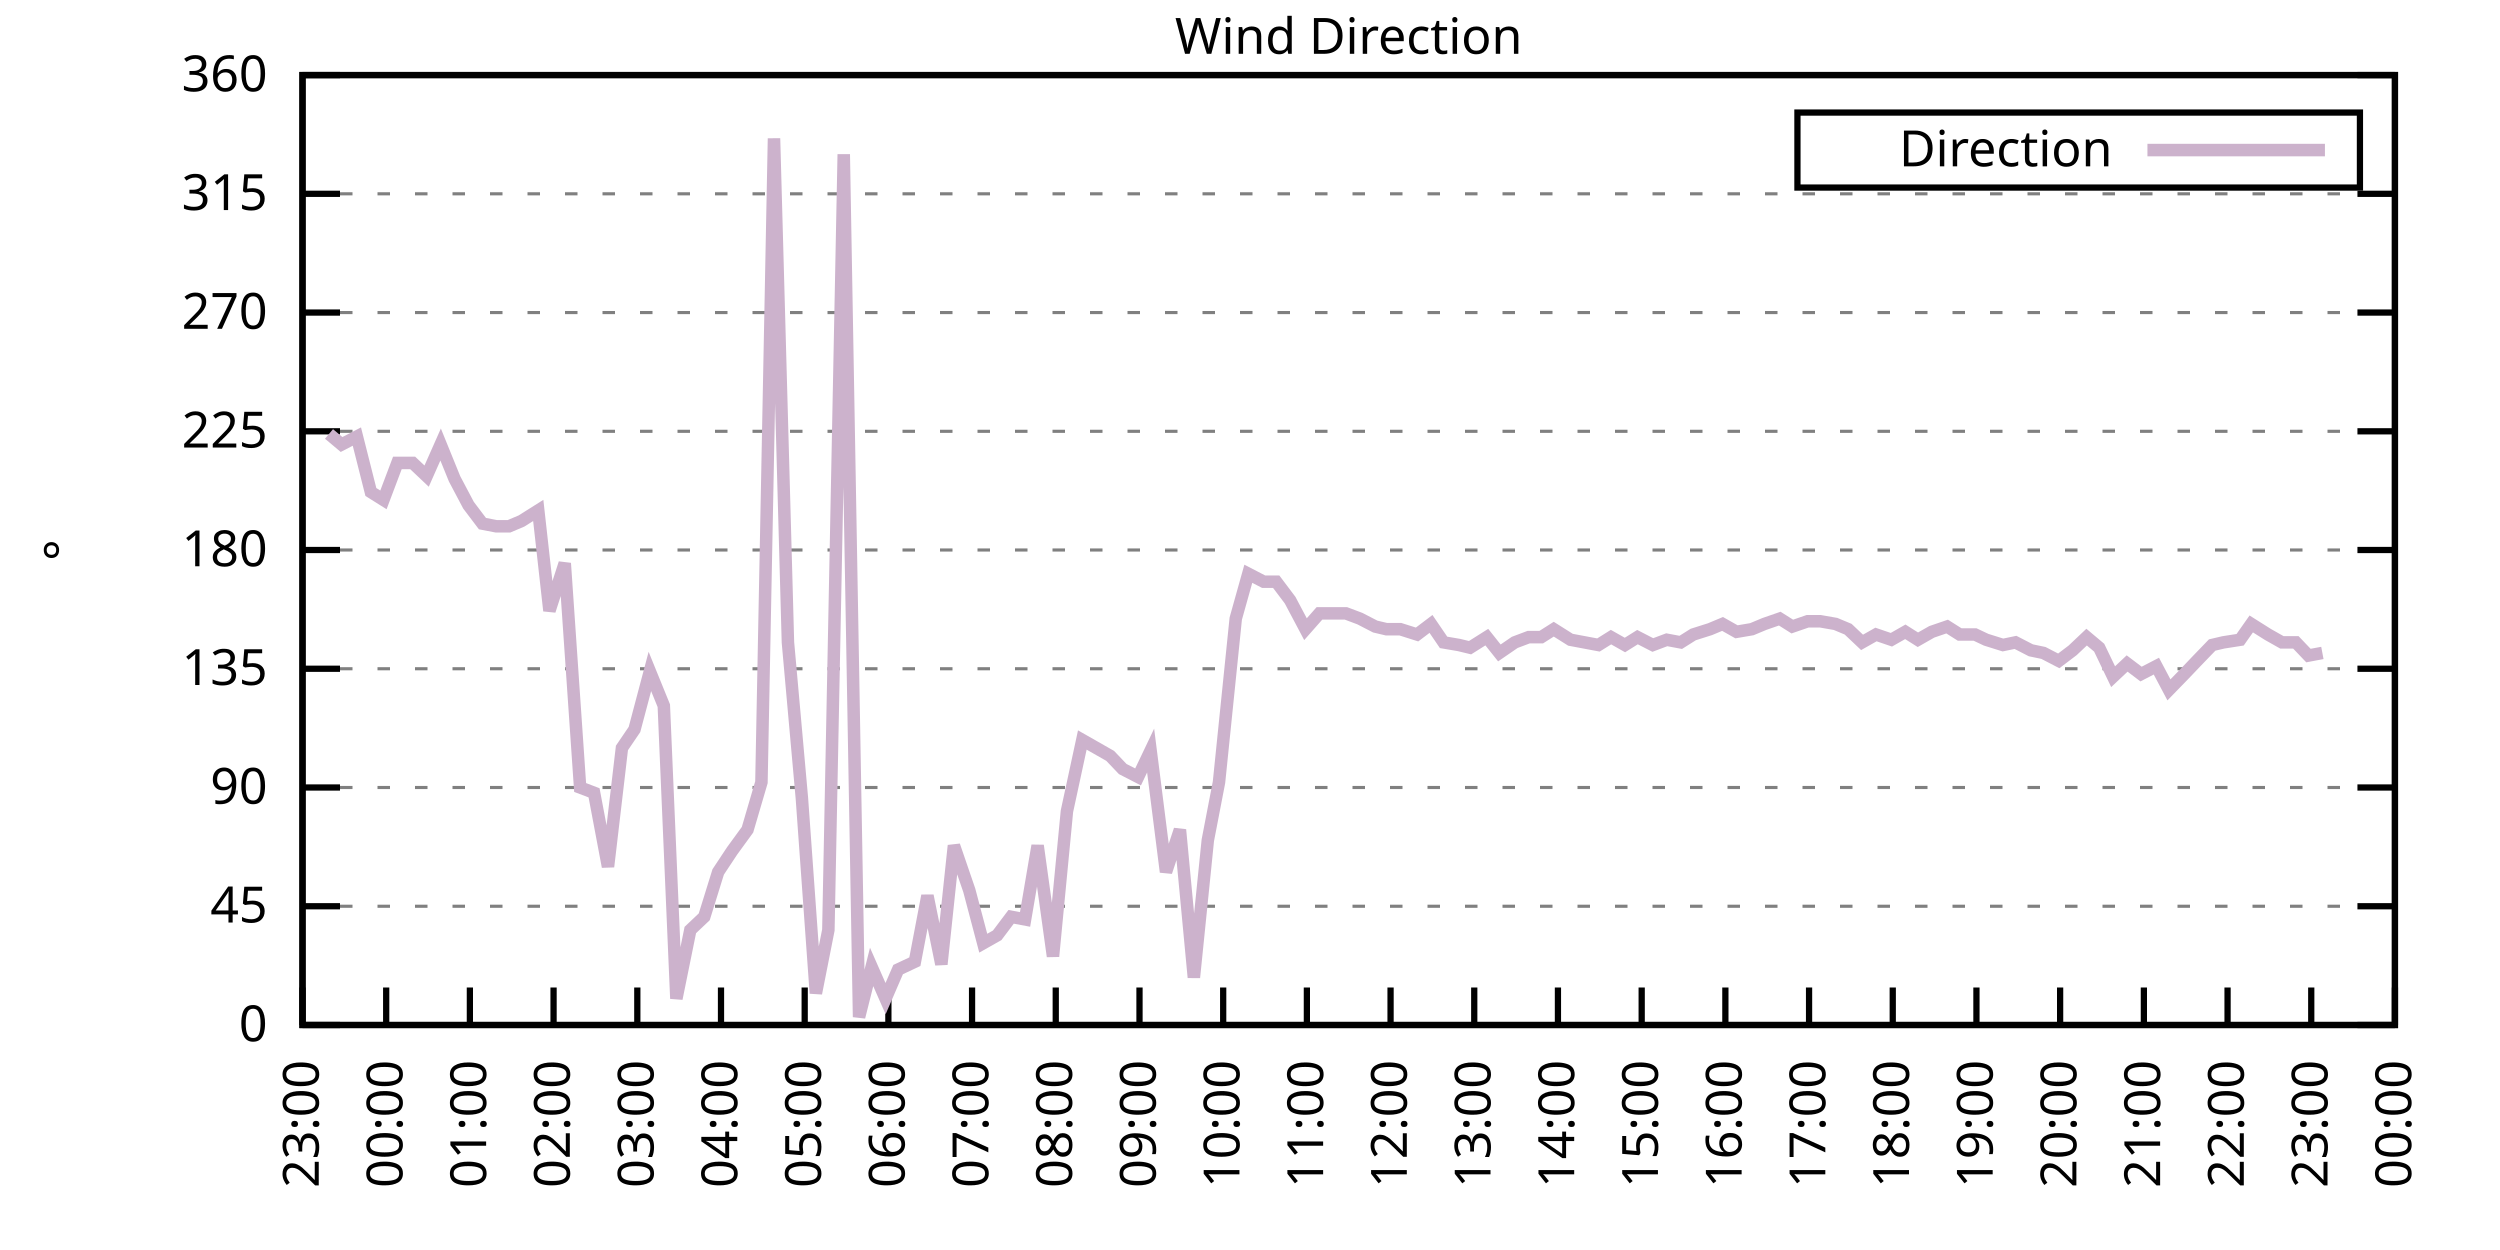
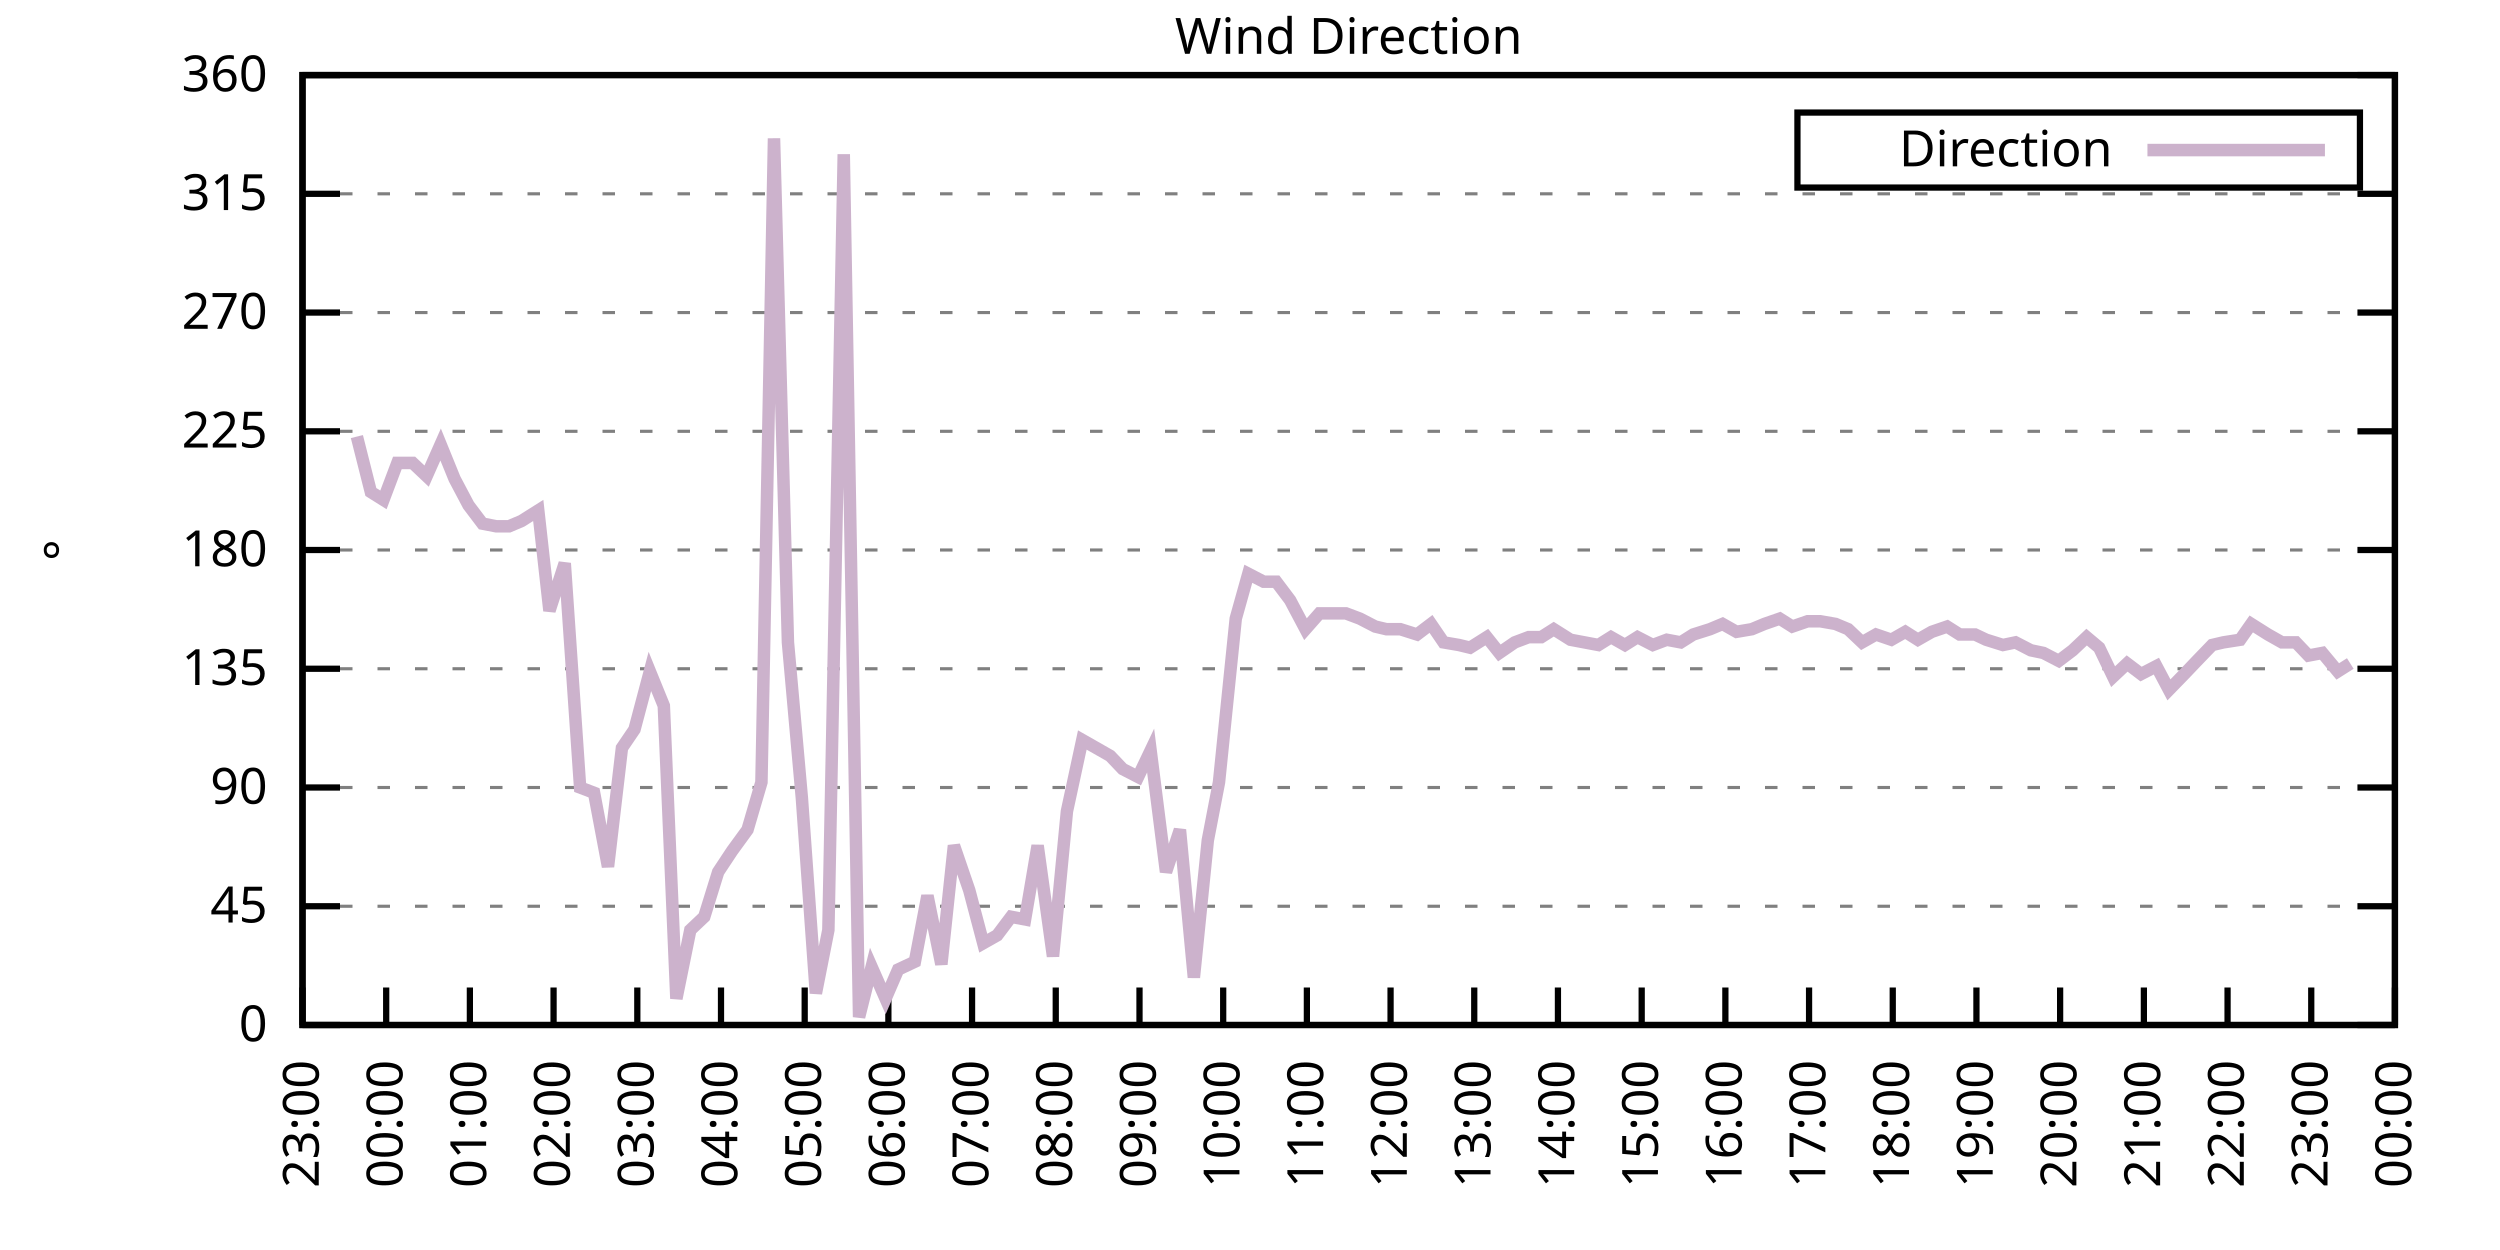
<svg xmlns="http://www.w3.org/2000/svg" xmlns:xlink="http://www.w3.org/1999/xlink" width="400" height="200" viewBox="0 0 400 200">
  <g id="gnuplot_canvas">
    <rect x="0" y="0" width="400" height="200" fill="none" />
    <defs>
      <circle id="gpDot" r="0.5" stroke-width="0.5" stroke="currentColor" />
      <path id="gpPt0" stroke-width="0.333" stroke="currentColor" d="M-1,0 h2 M0,-1 v2" />
      <path id="gpPt1" stroke-width="0.333" stroke="currentColor" d="M-1,-1 L1,1 M1,-1 L-1,1" />
      <path id="gpPt2" stroke-width="0.333" stroke="currentColor" d="M-1,0 L1,0 M0,-1 L0,1 M-1,-1 L1,1 M-1,1 L1,-1" />
      <rect id="gpPt3" stroke-width="0.333" stroke="currentColor" x="-1" y="-1" width="2" height="2" />
      <rect id="gpPt4" stroke-width="0.333" stroke="currentColor" fill="currentColor" x="-1" y="-1" width="2" height="2" />
      <circle id="gpPt5" stroke-width="0.333" stroke="currentColor" cx="0" cy="0" r="1" />
      <use xlink:href="#gpPt5" id="gpPt6" fill="currentColor" stroke="none" />
      <path id="gpPt7" stroke-width="0.333" stroke="currentColor" d="M0,-1.33 L-1.33,0.67 L1.33,0.67 z" />
      <use xlink:href="#gpPt7" id="gpPt8" fill="currentColor" stroke="none" />
      <use xlink:href="#gpPt7" id="gpPt9" stroke="currentColor" transform="rotate(180)" />
      <use xlink:href="#gpPt9" id="gpPt10" fill="currentColor" stroke="none" />
      <use xlink:href="#gpPt3" id="gpPt11" stroke="currentColor" transform="rotate(45)" />
      <use xlink:href="#gpPt11" id="gpPt12" fill="currentColor" stroke="none" />
      <path id="gpPt13" stroke-width="0.333" stroke="currentColor" d="M0,1.330 L1.265,0.411 L0.782,-1.067 L-0.782,-1.076 L-1.265,0.411 z" />
      <use xlink:href="#gpPt13" id="gpPt14" fill="currentColor" stroke="none" />
      <filter id="textbox" filterUnits="objectBoundingBox" x="0" y="0" height="1" width="1">
        <feFlood flood-color="white" flood-opacity="1" result="bgnd" />
        <feComposite in="SourceGraphic" in2="bgnd" operator="atop" />
      </filter>
      <filter id="greybox" filterUnits="objectBoundingBox" x="0" y="0" height="1" width="1">
        <feFlood flood-color="lightgrey" flood-opacity="1" result="grey" />
        <feComposite in="SourceGraphic" in2="grey" operator="atop" />
      </filter>
    </defs>
    <g fill="none" color="white" stroke="currentColor" stroke-width="1.00" stroke-linecap="butt" stroke-linejoin="miter">
</g>
    <g fill="none" color="black" stroke="currentColor" stroke-width="1.00" stroke-linecap="butt" stroke-linejoin="miter">
      <g stroke="none" shape-rendering="crispEdges">
        <polygon fill="rgb(255, 255, 255)" points="48.40,164.00 383.18,164.00 383.18,12.02 48.40,12.02 " />
      </g>
    </g>
    <g fill="none" color="black" stroke="currentColor" stroke-width="1.00" stroke-linecap="butt" stroke-linejoin="miter">
</g>
    <g fill="none" color="black" stroke="black" stroke-width="0.50" stroke-linecap="butt" stroke-linejoin="miter">
</g>
    <g fill="none" color="gray" stroke="currentColor" stroke-width="0.50" stroke-linecap="butt" stroke-linejoin="miter">
      <path stroke="gray" stroke-dasharray="2,4" class="gridline" d="M48.40,164.00 L383.19,164.00  " />
    </g>
    <g fill="none" color="gray" stroke="gray" stroke-width="1.00" stroke-linecap="butt" stroke-linejoin="miter">
</g>
    <g fill="none" color="black" stroke="currentColor" stroke-width="1.00" stroke-linecap="butt" stroke-linejoin="miter">
      <path stroke="black" d="M48.40,164.00 L54.40,164.00 M383.19,164.00 L377.19,164.00  " />
      <g transform="translate(42.80,166.60)" stroke="none" fill="black" font-family="Sans" font-size="8.00" text-anchor="end">
        <text>
          <tspan font-family="Sans"> 0</tspan>
        </text>
      </g>
    </g>
    <g fill="none" color="black" stroke="currentColor" stroke-width="1.00" stroke-linecap="butt" stroke-linejoin="miter">
</g>
    <g fill="none" color="black" stroke="black" stroke-width="0.50" stroke-linecap="butt" stroke-linejoin="miter">
</g>
    <g fill="none" color="gray" stroke="currentColor" stroke-width="0.50" stroke-linecap="butt" stroke-linejoin="miter">
      <path stroke="gray" stroke-dasharray="2,4" class="gridline" d="M48.40,145.00 L383.19,145.00  " />
    </g>
    <g fill="none" color="gray" stroke="gray" stroke-width="1.00" stroke-linecap="butt" stroke-linejoin="miter">
</g>
    <g fill="none" color="black" stroke="currentColor" stroke-width="1.00" stroke-linecap="butt" stroke-linejoin="miter">
      <path stroke="black" d="M48.40,145.00 L54.40,145.00 M383.19,145.00 L377.19,145.00  " />
      <g transform="translate(42.80,147.60)" stroke="none" fill="black" font-family="Sans" font-size="8.00" text-anchor="end">
        <text>
          <tspan font-family="Sans"> 45</tspan>
        </text>
      </g>
    </g>
    <g fill="none" color="black" stroke="currentColor" stroke-width="1.00" stroke-linecap="butt" stroke-linejoin="miter">
</g>
    <g fill="none" color="black" stroke="black" stroke-width="0.50" stroke-linecap="butt" stroke-linejoin="miter">
</g>
    <g fill="none" color="gray" stroke="currentColor" stroke-width="0.50" stroke-linecap="butt" stroke-linejoin="miter">
      <path stroke="gray" stroke-dasharray="2,4" class="gridline" d="M48.40,126.00 L383.19,126.00  " />
    </g>
    <g fill="none" color="gray" stroke="gray" stroke-width="1.00" stroke-linecap="butt" stroke-linejoin="miter">
</g>
    <g fill="none" color="black" stroke="currentColor" stroke-width="1.00" stroke-linecap="butt" stroke-linejoin="miter">
      <path stroke="black" d="M48.40,126.00 L54.40,126.00 M383.19,126.00 L377.19,126.00  " />
      <g transform="translate(42.80,128.60)" stroke="none" fill="black" font-family="Sans" font-size="8.00" text-anchor="end">
        <text>
          <tspan font-family="Sans"> 90</tspan>
        </text>
      </g>
    </g>
    <g fill="none" color="black" stroke="currentColor" stroke-width="1.00" stroke-linecap="butt" stroke-linejoin="miter">
</g>
    <g fill="none" color="black" stroke="black" stroke-width="0.50" stroke-linecap="butt" stroke-linejoin="miter">
</g>
    <g fill="none" color="gray" stroke="currentColor" stroke-width="0.50" stroke-linecap="butt" stroke-linejoin="miter">
      <path stroke="gray" stroke-dasharray="2,4" class="gridline" d="M48.40,107.00 L383.19,107.00  " />
    </g>
    <g fill="none" color="gray" stroke="gray" stroke-width="1.00" stroke-linecap="butt" stroke-linejoin="miter">
</g>
    <g fill="none" color="black" stroke="currentColor" stroke-width="1.00" stroke-linecap="butt" stroke-linejoin="miter">
      <path stroke="black" d="M48.40,107.00 L54.40,107.00 M383.19,107.00 L377.19,107.00  " />
      <g transform="translate(42.80,109.60)" stroke="none" fill="black" font-family="Sans" font-size="8.00" text-anchor="end">
        <text>
          <tspan font-family="Sans"> 135</tspan>
        </text>
      </g>
    </g>
    <g fill="none" color="black" stroke="currentColor" stroke-width="1.00" stroke-linecap="butt" stroke-linejoin="miter">
</g>
    <g fill="none" color="black" stroke="black" stroke-width="0.50" stroke-linecap="butt" stroke-linejoin="miter">
</g>
    <g fill="none" color="gray" stroke="currentColor" stroke-width="0.50" stroke-linecap="butt" stroke-linejoin="miter">
      <path stroke="gray" stroke-dasharray="2,4" class="gridline" d="M48.40,88.00 L383.19,88.00  " />
    </g>
    <g fill="none" color="gray" stroke="gray" stroke-width="1.00" stroke-linecap="butt" stroke-linejoin="miter">
</g>
    <g fill="none" color="black" stroke="currentColor" stroke-width="1.00" stroke-linecap="butt" stroke-linejoin="miter">
      <path stroke="black" d="M48.40,88.00 L54.40,88.00 M383.19,88.00 L377.19,88.00  " />
      <g transform="translate(42.80,90.60)" stroke="none" fill="black" font-family="Sans" font-size="8.00" text-anchor="end">
        <text>
          <tspan font-family="Sans"> 180</tspan>
        </text>
      </g>
    </g>
    <g fill="none" color="black" stroke="currentColor" stroke-width="1.00" stroke-linecap="butt" stroke-linejoin="miter">
</g>
    <g fill="none" color="black" stroke="black" stroke-width="0.50" stroke-linecap="butt" stroke-linejoin="miter">
</g>
    <g fill="none" color="gray" stroke="currentColor" stroke-width="0.50" stroke-linecap="butt" stroke-linejoin="miter">
      <path stroke="gray" stroke-dasharray="2,4" class="gridline" d="M48.40,69.01 L383.19,69.01  " />
    </g>
    <g fill="none" color="gray" stroke="gray" stroke-width="1.00" stroke-linecap="butt" stroke-linejoin="miter">
</g>
    <g fill="none" color="black" stroke="currentColor" stroke-width="1.00" stroke-linecap="butt" stroke-linejoin="miter">
      <path stroke="black" d="M48.40,69.01 L54.40,69.01 M383.19,69.01 L377.19,69.01  " />
      <g transform="translate(42.80,71.61)" stroke="none" fill="black" font-family="Sans" font-size="8.00" text-anchor="end">
        <text>
          <tspan font-family="Sans"> 225</tspan>
        </text>
      </g>
    </g>
    <g fill="none" color="black" stroke="currentColor" stroke-width="1.00" stroke-linecap="butt" stroke-linejoin="miter">
</g>
    <g fill="none" color="black" stroke="black" stroke-width="0.50" stroke-linecap="butt" stroke-linejoin="miter">
</g>
    <g fill="none" color="gray" stroke="currentColor" stroke-width="0.50" stroke-linecap="butt" stroke-linejoin="miter">
      <path stroke="gray" stroke-dasharray="2,4" class="gridline" d="M48.40,50.01 L383.19,50.01  " />
    </g>
    <g fill="none" color="gray" stroke="gray" stroke-width="1.00" stroke-linecap="butt" stroke-linejoin="miter">
</g>
    <g fill="none" color="black" stroke="currentColor" stroke-width="1.00" stroke-linecap="butt" stroke-linejoin="miter">
      <path stroke="black" d="M48.40,50.01 L54.40,50.01 M383.19,50.01 L377.19,50.01  " />
      <g transform="translate(42.80,52.61)" stroke="none" fill="black" font-family="Sans" font-size="8.00" text-anchor="end">
        <text>
          <tspan font-family="Sans"> 270</tspan>
        </text>
      </g>
    </g>
    <g fill="none" color="black" stroke="currentColor" stroke-width="1.00" stroke-linecap="butt" stroke-linejoin="miter">
</g>
    <g fill="none" color="black" stroke="black" stroke-width="0.50" stroke-linecap="butt" stroke-linejoin="miter">
</g>
    <g fill="none" color="gray" stroke="currentColor" stroke-width="0.50" stroke-linecap="butt" stroke-linejoin="miter">
      <path stroke="gray" stroke-dasharray="2,4" class="gridline" d="M48.40,31.01 L383.19,31.01  " />
    </g>
    <g fill="none" color="gray" stroke="gray" stroke-width="1.00" stroke-linecap="butt" stroke-linejoin="miter">
</g>
    <g fill="none" color="black" stroke="currentColor" stroke-width="1.00" stroke-linecap="butt" stroke-linejoin="miter">
      <path stroke="black" d="M48.40,31.01 L54.40,31.01 M383.19,31.01 L377.19,31.01  " />
      <g transform="translate(42.80,33.61)" stroke="none" fill="black" font-family="Sans" font-size="8.00" text-anchor="end">
        <text>
          <tspan font-family="Sans"> 315</tspan>
        </text>
      </g>
    </g>
    <g fill="none" color="black" stroke="currentColor" stroke-width="1.00" stroke-linecap="butt" stroke-linejoin="miter">
</g>
    <g fill="none" color="black" stroke="black" stroke-width="0.50" stroke-linecap="butt" stroke-linejoin="miter">
</g>
    <g fill="none" color="gray" stroke="currentColor" stroke-width="0.50" stroke-linecap="butt" stroke-linejoin="miter">
      <path stroke="gray" stroke-dasharray="2,4" class="gridline" d="M48.40,12.01 L383.19,12.01  " />
    </g>
    <g fill="none" color="gray" stroke="gray" stroke-width="1.00" stroke-linecap="butt" stroke-linejoin="miter">
</g>
    <g fill="none" color="black" stroke="currentColor" stroke-width="1.00" stroke-linecap="butt" stroke-linejoin="miter">
      <path stroke="black" d="M48.40,12.01 L54.40,12.01 M383.19,12.01 L377.19,12.01  " />
      <g transform="translate(42.80,14.61)" stroke="none" fill="black" font-family="Sans" font-size="8.00" text-anchor="end">
        <text>
          <tspan font-family="Sans"> 360</tspan>
        </text>
      </g>
    </g>
    <g fill="none" color="black" stroke="currentColor" stroke-width="1.00" stroke-linecap="butt" stroke-linejoin="miter">
      <path stroke="black" d="M48.40,164.00 L48.40,158.00  " />
      <g transform="translate(51.00,169.60) rotate(270.00)" stroke="none" fill="black" font-family="Sans" font-size="8.00" text-anchor="end">
        <text>
          <tspan font-family="Sans">23:00</tspan>
        </text>
      </g>
    </g>
    <g fill="none" color="black" stroke="currentColor" stroke-width="1.00" stroke-linecap="butt" stroke-linejoin="miter">
      <path stroke="black" d="M61.79,164.00 L61.79,158.00  " />
      <g transform="translate(64.39,169.60) rotate(270.00)" stroke="none" fill="black" font-family="Sans" font-size="8.00" text-anchor="end">
        <text>
          <tspan font-family="Sans">00:00</tspan>
        </text>
      </g>
    </g>
    <g fill="none" color="black" stroke="currentColor" stroke-width="1.00" stroke-linecap="butt" stroke-linejoin="miter">
      <path stroke="black" d="M75.18,164.00 L75.18,158.00  " />
      <g transform="translate(77.78,169.60) rotate(270.00)" stroke="none" fill="black" font-family="Sans" font-size="8.00" text-anchor="end">
        <text>
          <tspan font-family="Sans">01:00</tspan>
        </text>
      </g>
    </g>
    <g fill="none" color="black" stroke="currentColor" stroke-width="1.00" stroke-linecap="butt" stroke-linejoin="miter">
      <path stroke="black" d="M88.57,164.00 L88.57,158.00  " />
      <g transform="translate(91.17,169.60) rotate(270.00)" stroke="none" fill="black" font-family="Sans" font-size="8.00" text-anchor="end">
        <text>
          <tspan font-family="Sans">02:00</tspan>
        </text>
      </g>
    </g>
    <g fill="none" color="black" stroke="currentColor" stroke-width="1.00" stroke-linecap="butt" stroke-linejoin="miter">
      <path stroke="black" d="M101.97,164.00 L101.97,158.00  " />
      <g transform="translate(104.57,169.60) rotate(270.00)" stroke="none" fill="black" font-family="Sans" font-size="8.00" text-anchor="end">
        <text>
          <tspan font-family="Sans">03:00</tspan>
        </text>
      </g>
    </g>
    <g fill="none" color="black" stroke="currentColor" stroke-width="1.00" stroke-linecap="butt" stroke-linejoin="miter">
      <path stroke="black" d="M115.36,164.00 L115.36,158.00  " />
      <g transform="translate(117.96,169.60) rotate(270.00)" stroke="none" fill="black" font-family="Sans" font-size="8.00" text-anchor="end">
        <text>
          <tspan font-family="Sans">04:00</tspan>
        </text>
      </g>
    </g>
    <g fill="none" color="black" stroke="currentColor" stroke-width="1.00" stroke-linecap="butt" stroke-linejoin="miter">
      <path stroke="black" d="M128.75,164.00 L128.75,158.00  " />
      <g transform="translate(131.35,169.60) rotate(270.00)" stroke="none" fill="black" font-family="Sans" font-size="8.00" text-anchor="end">
        <text>
          <tspan font-family="Sans">05:00</tspan>
        </text>
      </g>
    </g>
    <g fill="none" color="black" stroke="currentColor" stroke-width="1.00" stroke-linecap="butt" stroke-linejoin="miter">
      <path stroke="black" d="M142.14,164.00 L142.14,158.00  " />
      <g transform="translate(144.74,169.60) rotate(270.00)" stroke="none" fill="black" font-family="Sans" font-size="8.00" text-anchor="end">
        <text>
          <tspan font-family="Sans">06:00</tspan>
        </text>
      </g>
    </g>
    <g fill="none" color="black" stroke="currentColor" stroke-width="1.00" stroke-linecap="butt" stroke-linejoin="miter">
      <path stroke="black" d="M155.53,164.00 L155.53,158.00  " />
      <g transform="translate(158.13,169.60) rotate(270.00)" stroke="none" fill="black" font-family="Sans" font-size="8.00" text-anchor="end">
        <text>
          <tspan font-family="Sans">07:00</tspan>
        </text>
      </g>
    </g>
    <g fill="none" color="black" stroke="currentColor" stroke-width="1.00" stroke-linecap="butt" stroke-linejoin="miter">
      <path stroke="black" d="M168.92,164.00 L168.92,158.00  " />
      <g transform="translate(171.52,169.60) rotate(270.00)" stroke="none" fill="black" font-family="Sans" font-size="8.00" text-anchor="end">
        <text>
          <tspan font-family="Sans">08:00</tspan>
        </text>
      </g>
    </g>
    <g fill="none" color="black" stroke="currentColor" stroke-width="1.00" stroke-linecap="butt" stroke-linejoin="miter">
      <path stroke="black" d="M182.32,164.00 L182.32,158.00  " />
      <g transform="translate(184.92,169.60) rotate(270.00)" stroke="none" fill="black" font-family="Sans" font-size="8.00" text-anchor="end">
        <text>
          <tspan font-family="Sans">09:00</tspan>
        </text>
      </g>
    </g>
    <g fill="none" color="black" stroke="currentColor" stroke-width="1.00" stroke-linecap="butt" stroke-linejoin="miter">
      <path stroke="black" d="M195.71,164.00 L195.71,158.00  " />
      <g transform="translate(198.31,169.60) rotate(270.00)" stroke="none" fill="black" font-family="Sans" font-size="8.00" text-anchor="end">
        <text>
          <tspan font-family="Sans">10:00</tspan>
        </text>
      </g>
    </g>
    <g fill="none" color="black" stroke="currentColor" stroke-width="1.00" stroke-linecap="butt" stroke-linejoin="miter">
      <path stroke="black" d="M209.10,164.00 L209.10,158.00  " />
      <g transform="translate(211.70,169.60) rotate(270.00)" stroke="none" fill="black" font-family="Sans" font-size="8.00" text-anchor="end">
        <text>
          <tspan font-family="Sans">11:00</tspan>
        </text>
      </g>
    </g>
    <g fill="none" color="black" stroke="currentColor" stroke-width="1.00" stroke-linecap="butt" stroke-linejoin="miter">
      <path stroke="black" d="M222.49,164.00 L222.49,158.00  " />
      <g transform="translate(225.09,169.60) rotate(270.00)" stroke="none" fill="black" font-family="Sans" font-size="8.00" text-anchor="end">
        <text>
          <tspan font-family="Sans">12:00</tspan>
        </text>
      </g>
    </g>
    <g fill="none" color="black" stroke="currentColor" stroke-width="1.00" stroke-linecap="butt" stroke-linejoin="miter">
      <path stroke="black" d="M235.88,164.00 L235.88,158.00  " />
      <g transform="translate(238.48,169.60) rotate(270.00)" stroke="none" fill="black" font-family="Sans" font-size="8.00" text-anchor="end">
        <text>
          <tspan font-family="Sans">13:00</tspan>
        </text>
      </g>
    </g>
    <g fill="none" color="black" stroke="currentColor" stroke-width="1.00" stroke-linecap="butt" stroke-linejoin="miter">
      <path stroke="black" d="M249.27,164.00 L249.27,158.00  " />
      <g transform="translate(251.87,169.60) rotate(270.00)" stroke="none" fill="black" font-family="Sans" font-size="8.00" text-anchor="end">
        <text>
          <tspan font-family="Sans">14:00</tspan>
        </text>
      </g>
    </g>
    <g fill="none" color="black" stroke="currentColor" stroke-width="1.00" stroke-linecap="butt" stroke-linejoin="miter">
      <path stroke="black" d="M262.67,164.00 L262.67,158.00  " />
      <g transform="translate(265.27,169.60) rotate(270.00)" stroke="none" fill="black" font-family="Sans" font-size="8.00" text-anchor="end">
        <text>
          <tspan font-family="Sans">15:00</tspan>
        </text>
      </g>
    </g>
    <g fill="none" color="black" stroke="currentColor" stroke-width="1.00" stroke-linecap="butt" stroke-linejoin="miter">
      <path stroke="black" d="M276.06,164.00 L276.06,158.00  " />
      <g transform="translate(278.66,169.60) rotate(270.00)" stroke="none" fill="black" font-family="Sans" font-size="8.00" text-anchor="end">
        <text>
          <tspan font-family="Sans">16:00</tspan>
        </text>
      </g>
    </g>
    <g fill="none" color="black" stroke="currentColor" stroke-width="1.00" stroke-linecap="butt" stroke-linejoin="miter">
      <path stroke="black" d="M289.45,164.00 L289.45,158.00  " />
      <g transform="translate(292.05,169.60) rotate(270.00)" stroke="none" fill="black" font-family="Sans" font-size="8.00" text-anchor="end">
        <text>
          <tspan font-family="Sans">17:00</tspan>
        </text>
      </g>
    </g>
    <g fill="none" color="black" stroke="currentColor" stroke-width="1.00" stroke-linecap="butt" stroke-linejoin="miter">
      <path stroke="black" d="M302.84,164.00 L302.84,158.00  " />
      <g transform="translate(305.44,169.60) rotate(270.00)" stroke="none" fill="black" font-family="Sans" font-size="8.00" text-anchor="end">
        <text>
          <tspan font-family="Sans">18:00</tspan>
        </text>
      </g>
    </g>
    <g fill="none" color="black" stroke="currentColor" stroke-width="1.00" stroke-linecap="butt" stroke-linejoin="miter">
      <path stroke="black" d="M316.23,164.00 L316.23,158.00  " />
      <g transform="translate(318.83,169.60) rotate(270.00)" stroke="none" fill="black" font-family="Sans" font-size="8.00" text-anchor="end">
        <text>
          <tspan font-family="Sans">19:00</tspan>
        </text>
      </g>
    </g>
    <g fill="none" color="black" stroke="currentColor" stroke-width="1.00" stroke-linecap="butt" stroke-linejoin="miter">
      <path stroke="black" d="M329.62,164.00 L329.62,158.00  " />
      <g transform="translate(332.22,169.60) rotate(270.00)" stroke="none" fill="black" font-family="Sans" font-size="8.00" text-anchor="end">
        <text>
          <tspan font-family="Sans">20:00</tspan>
        </text>
      </g>
    </g>
    <g fill="none" color="black" stroke="currentColor" stroke-width="1.00" stroke-linecap="butt" stroke-linejoin="miter">
      <path stroke="black" d="M343.02,164.00 L343.02,158.00  " />
      <g transform="translate(345.62,169.60) rotate(270.00)" stroke="none" fill="black" font-family="Sans" font-size="8.00" text-anchor="end">
        <text>
          <tspan font-family="Sans">21:00</tspan>
        </text>
      </g>
    </g>
    <g fill="none" color="black" stroke="currentColor" stroke-width="1.00" stroke-linecap="butt" stroke-linejoin="miter">
      <path stroke="black" d="M356.41,164.00 L356.41,158.00  " />
      <g transform="translate(359.01,169.60) rotate(270.00)" stroke="none" fill="black" font-family="Sans" font-size="8.00" text-anchor="end">
        <text>
          <tspan font-family="Sans">22:00</tspan>
        </text>
      </g>
    </g>
    <g fill="none" color="black" stroke="currentColor" stroke-width="1.00" stroke-linecap="butt" stroke-linejoin="miter">
      <path stroke="black" d="M369.80,164.00 L369.80,158.00  " />
      <g transform="translate(372.40,169.60) rotate(270.00)" stroke="none" fill="black" font-family="Sans" font-size="8.00" text-anchor="end">
        <text>
          <tspan font-family="Sans">23:00</tspan>
        </text>
      </g>
    </g>
    <g fill="none" color="black" stroke="currentColor" stroke-width="1.00" stroke-linecap="butt" stroke-linejoin="miter">
      <path stroke="black" d="M383.19,164.00 L383.19,158.00  " />
      <g transform="translate(385.79,169.60) rotate(270.00)" stroke="none" fill="black" font-family="Sans" font-size="8.00" text-anchor="end">
        <text>
          <tspan font-family="Sans">00:00</tspan>
        </text>
      </g>
    </g>
    <g fill="none" color="black" stroke="currentColor" stroke-width="1.00" stroke-linecap="butt" stroke-linejoin="miter">
</g>
    <g fill="none" color="black" stroke="currentColor" stroke-width="1.00" stroke-linecap="butt" stroke-linejoin="miter">
      <path stroke="black" d="M48.40,12.01 L48.40,164.00 L383.19,164.00 L383.19,12.01 L48.40,12.01 Z  " />
    </g>
    <g fill="none" color="black" stroke="currentColor" stroke-width="1.00" stroke-linecap="butt" stroke-linejoin="miter">
</g>
    <g fill="none" color="black" stroke="currentColor" stroke-width="1.00" stroke-linecap="butt" stroke-linejoin="miter">
      <path stroke="black" d="M287.59,30.01 L287.59,18.01 L377.59,18.01 L377.59,30.01 L287.59,30.01 Z  " />
    </g>
    <g id="Wind_direction_plot_1">
      <g fill="none" color="white" stroke="black" stroke-width="2.00" stroke-linecap="butt" stroke-linejoin="miter">
</g>
      <g fill="none" color="black" stroke="currentColor" stroke-width="2.00" stroke-linecap="butt" stroke-linejoin="miter">
        <g transform="translate(337.99,26.61)" stroke="none" fill="black" font-family="Sans" font-size="8.00" text-anchor="end">
          <text>
            <tspan font-family="Sans">Direction</tspan>
          </text>
        </g>
      </g>
      <g fill="none" color="black" stroke="currentColor" stroke-width="2.00" stroke-linecap="butt" stroke-linejoin="miter">
-         <path stroke="rgb(204, 178, 204)" d="M343.59,24.01 L371.99,24.01 M52.64,69.43 L54.65,71.12 L57.10,69.85 L59.34,78.72 L61.35,79.98 L63.58,74.07   L66.03,74.07 L68.26,76.18 L70.50,71.12 L72.73,76.61 L74.96,80.83 L77.19,83.78 L79.42,84.21 L81.43,84.21   L83.44,83.36 L86.12,81.67 L87.91,97.72 L90.36,90.12 L92.82,126.00 L95.05,126.85 L97.28,138.67 L99.51,119.67   L101.52,116.71 L103.98,107.43 L106.21,112.91 L108.22,159.78 L110.45,148.80 L112.68,146.69 L114.91,139.51 L117.14,136.14   L119.60,132.76 L121.83,125.16 L123.84,22.14 L126.07,102.78 L128.30,127.69 L130.54,158.93 L132.54,148.80 L135.00,24.68   L137.45,162.73 L139.46,154.71 L141.69,159.78 L143.70,155.13 L146.38,153.87 L148.39,143.31 L150.62,154.29 L152.63,135.29   L155.09,142.47 L157.32,150.91 L159.55,149.65 L161.78,146.69 L164.01,147.11 L166.02,135.29 L168.48,153.02 L170.71,129.80   L173.17,118.40 L177.63,120.94 L179.64,123.05 L182.09,124.31 L184.10,120.09 L186.56,139.51 L188.79,132.76 L191.02,156.40   L193.25,134.45 L195.04,125.16 L197.72,98.98 L199.73,91.80 L202.18,93.07 L204.19,93.07 L206.42,96.03 L208.88,100.67   L211.11,98.14 L213.12,98.14 L215.35,98.14 L217.58,98.98 L220.04,100.25 L221.82,100.67 L224.05,100.67 L226.73,101.52   L228.96,99.83 L230.97,102.78 L233.43,103.20 L235.21,103.63 L237.89,101.94 L239.90,104.47 L242.36,102.78 L244.59,101.94   L246.60,101.94 L248.60,100.67 L251.28,102.36 L253.51,102.78 L255.75,103.20 L257.76,101.94 L259.99,103.20 L262.00,101.94   L264.45,103.20 L266.68,102.36 L268.92,102.78 L270.92,101.52 L273.60,100.67 L275.61,99.83 L277.84,101.09 L280.30,100.67   L282.31,99.83 L284.76,98.98 L286.77,100.25 L289.23,99.40 L291.23,99.40 L293.69,99.83 L295.70,100.67 L297.93,102.78   L300.16,101.52 L302.62,102.36 L304.85,101.09 L306.86,102.36 L309.09,101.09 L311.54,100.25 L313.55,101.52 L316.01,101.52   L317.79,102.36 L320.47,103.20 L322.48,102.78 L324.94,104.05 L326.95,104.47 L329.40,105.74 L331.63,104.05 L333.86,101.94   L335.87,103.63 L338.10,108.27 L340.34,106.16 L342.57,107.85 L345.02,106.58 L347.03,110.38 L349.49,107.85 L351.50,105.74   L353.95,103.20 L355.74,102.78 L358.42,102.36 L360.20,99.83 L362.88,101.52 L365.11,102.78 L367.34,102.78 L369.35,104.89   L371.58,104.47  " />
+         <path stroke="rgb(204, 178, 204)" d="M343.59,24.01 L371.99,24.01 M57.10,69.85 L59.34,78.72 L61.35,79.98 L63.58,74.07 L66.03,74.07 L68.26,76.18   L70.50,71.12 L72.73,76.61 L74.96,80.83 L77.19,83.78 L79.42,84.21 L81.43,84.21 L83.44,83.36 L86.12,81.67   L87.91,97.72 L90.36,90.12 L92.82,126.00 L95.05,126.85 L97.28,138.67 L99.51,119.67 L101.52,116.71 L103.98,107.43   L106.21,112.91 L108.22,159.78 L110.45,148.80 L112.68,146.69 L114.91,139.51 L117.14,136.14 L119.60,132.76 L121.83,125.16   L123.84,22.14 L126.07,102.78 L128.30,127.69 L130.54,158.93 L132.54,148.80 L135.00,24.68 L137.45,162.73 L139.46,154.71   L141.69,159.78 L143.70,155.13 L146.38,153.87 L148.39,143.31 L150.62,154.29 L152.63,135.29 L155.09,142.47 L157.32,150.91   L159.55,149.65 L161.78,146.69 L164.01,147.11 L166.02,135.29 L168.48,153.02 L170.71,129.80 L173.17,118.40 L177.63,120.94   L179.64,123.05 L182.09,124.31 L184.10,120.09 L186.56,139.51 L188.79,132.76 L191.02,156.40 L193.25,134.45 L195.04,125.16   L197.72,98.98 L199.73,91.80 L202.18,93.07 L204.19,93.07 L206.42,96.03 L208.88,100.67 L211.11,98.14 L213.12,98.14   L215.35,98.14 L217.58,98.98 L220.04,100.25 L221.82,100.67 L224.05,100.67 L226.73,101.52 L228.96,99.83 L230.97,102.78   L233.43,103.20 L235.21,103.63 L237.89,101.94 L239.90,104.47 L242.36,102.78 L244.59,101.94 L246.60,101.94 L248.60,100.67   L251.28,102.36 L253.51,102.78 L255.75,103.20 L257.76,101.94 L259.99,103.20 L262.00,101.94 L264.45,103.20 L266.68,102.36   L268.92,102.78 L270.92,101.52 L273.60,100.67 L275.61,99.83 L277.84,101.09 L280.30,100.67 L282.31,99.83 L284.76,98.98   L286.77,100.25 L289.23,99.40 L291.23,99.40 L293.69,99.83 L295.70,100.67 L297.93,102.78 L300.16,101.52 L302.62,102.36   L304.85,101.09 L306.86,102.36 L309.09,101.09 L311.54,100.25 L313.55,101.52 L316.01,101.52 L317.79,102.36 L320.47,103.20   L322.48,102.78 L324.94,104.05 L326.95,104.47 L329.40,105.74 L331.63,104.05 L333.86,101.94 L335.87,103.63 L338.10,108.27   L340.34,106.16 L342.57,107.85 L345.02,106.58 L347.03,110.38 L349.49,107.85 L351.50,105.74 L353.95,103.20 L355.74,102.78   L358.42,102.36 L360.20,99.83 L362.88,101.52 L365.11,102.78 L367.34,102.78 L369.35,104.89 L371.58,104.47 L374.04,107.43   L376.05,106.16  " />
      </g>
    </g>
    <g fill="none" color="black" stroke="currentColor" stroke-width="2.00" stroke-linecap="butt" stroke-linejoin="miter">
</g>
    <g fill="none" color="black" stroke="black" stroke-width="1.00" stroke-linecap="butt" stroke-linejoin="miter">
</g>
    <g fill="none" color="black" stroke="currentColor" stroke-width="1.00" stroke-linecap="butt" stroke-linejoin="miter">
      <path stroke="black" d="M48.40,12.01 L48.40,164.00 L383.19,164.00 L383.19,12.01 L48.40,12.01 Z  " />
      <g transform="translate(12.80,88.01) rotate(270.00)" stroke="none" fill="black" font-family="Sans" font-size="8.00" text-anchor="middle">
        <text>
          <tspan font-family="Sans">°</tspan>
        </text>
      </g>
    </g>
    <g fill="none" color="black" stroke="currentColor" stroke-width="1.00" stroke-linecap="butt" stroke-linejoin="miter">
</g>
    <g fill="none" color="black" stroke="currentColor" stroke-width="1.00" stroke-linecap="butt" stroke-linejoin="miter">
      <g transform="translate(215.79,8.61)" stroke="none" fill="black" font-family="Sans" font-size="8.00" text-anchor="middle">
        <text>
          <tspan font-family="Sans">Wind Direction</tspan>
        </text>
      </g>
    </g>
    <g fill="none" color="black" stroke="currentColor" stroke-width="1.00" stroke-linecap="butt" stroke-linejoin="miter">
</g>
  </g>
</svg>
